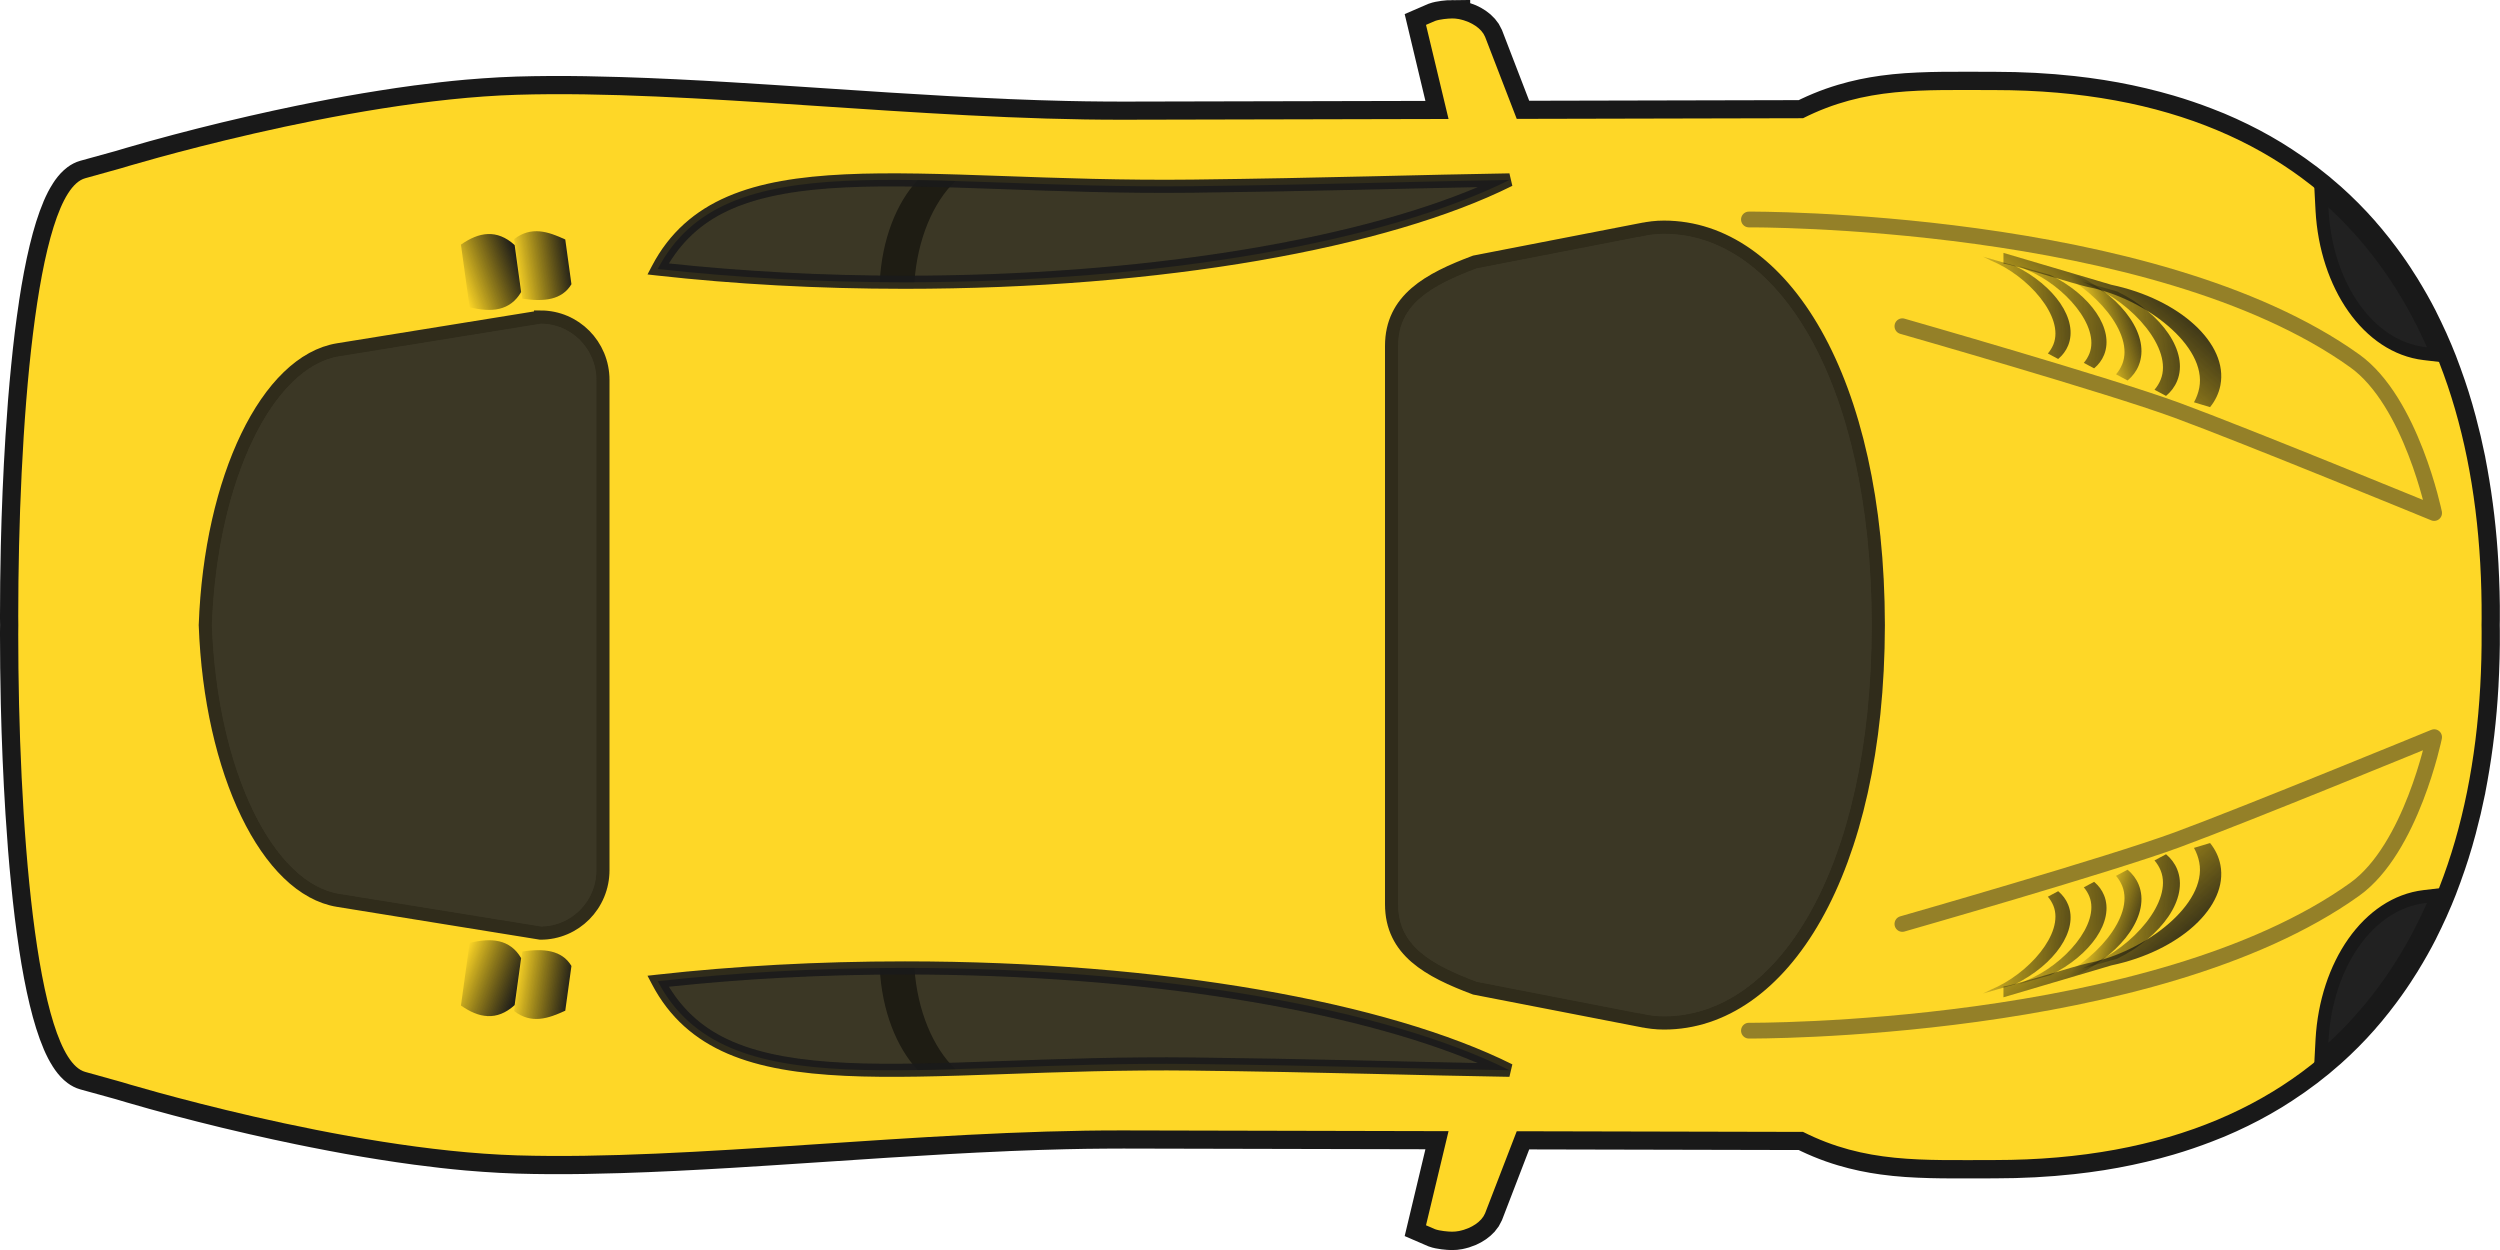
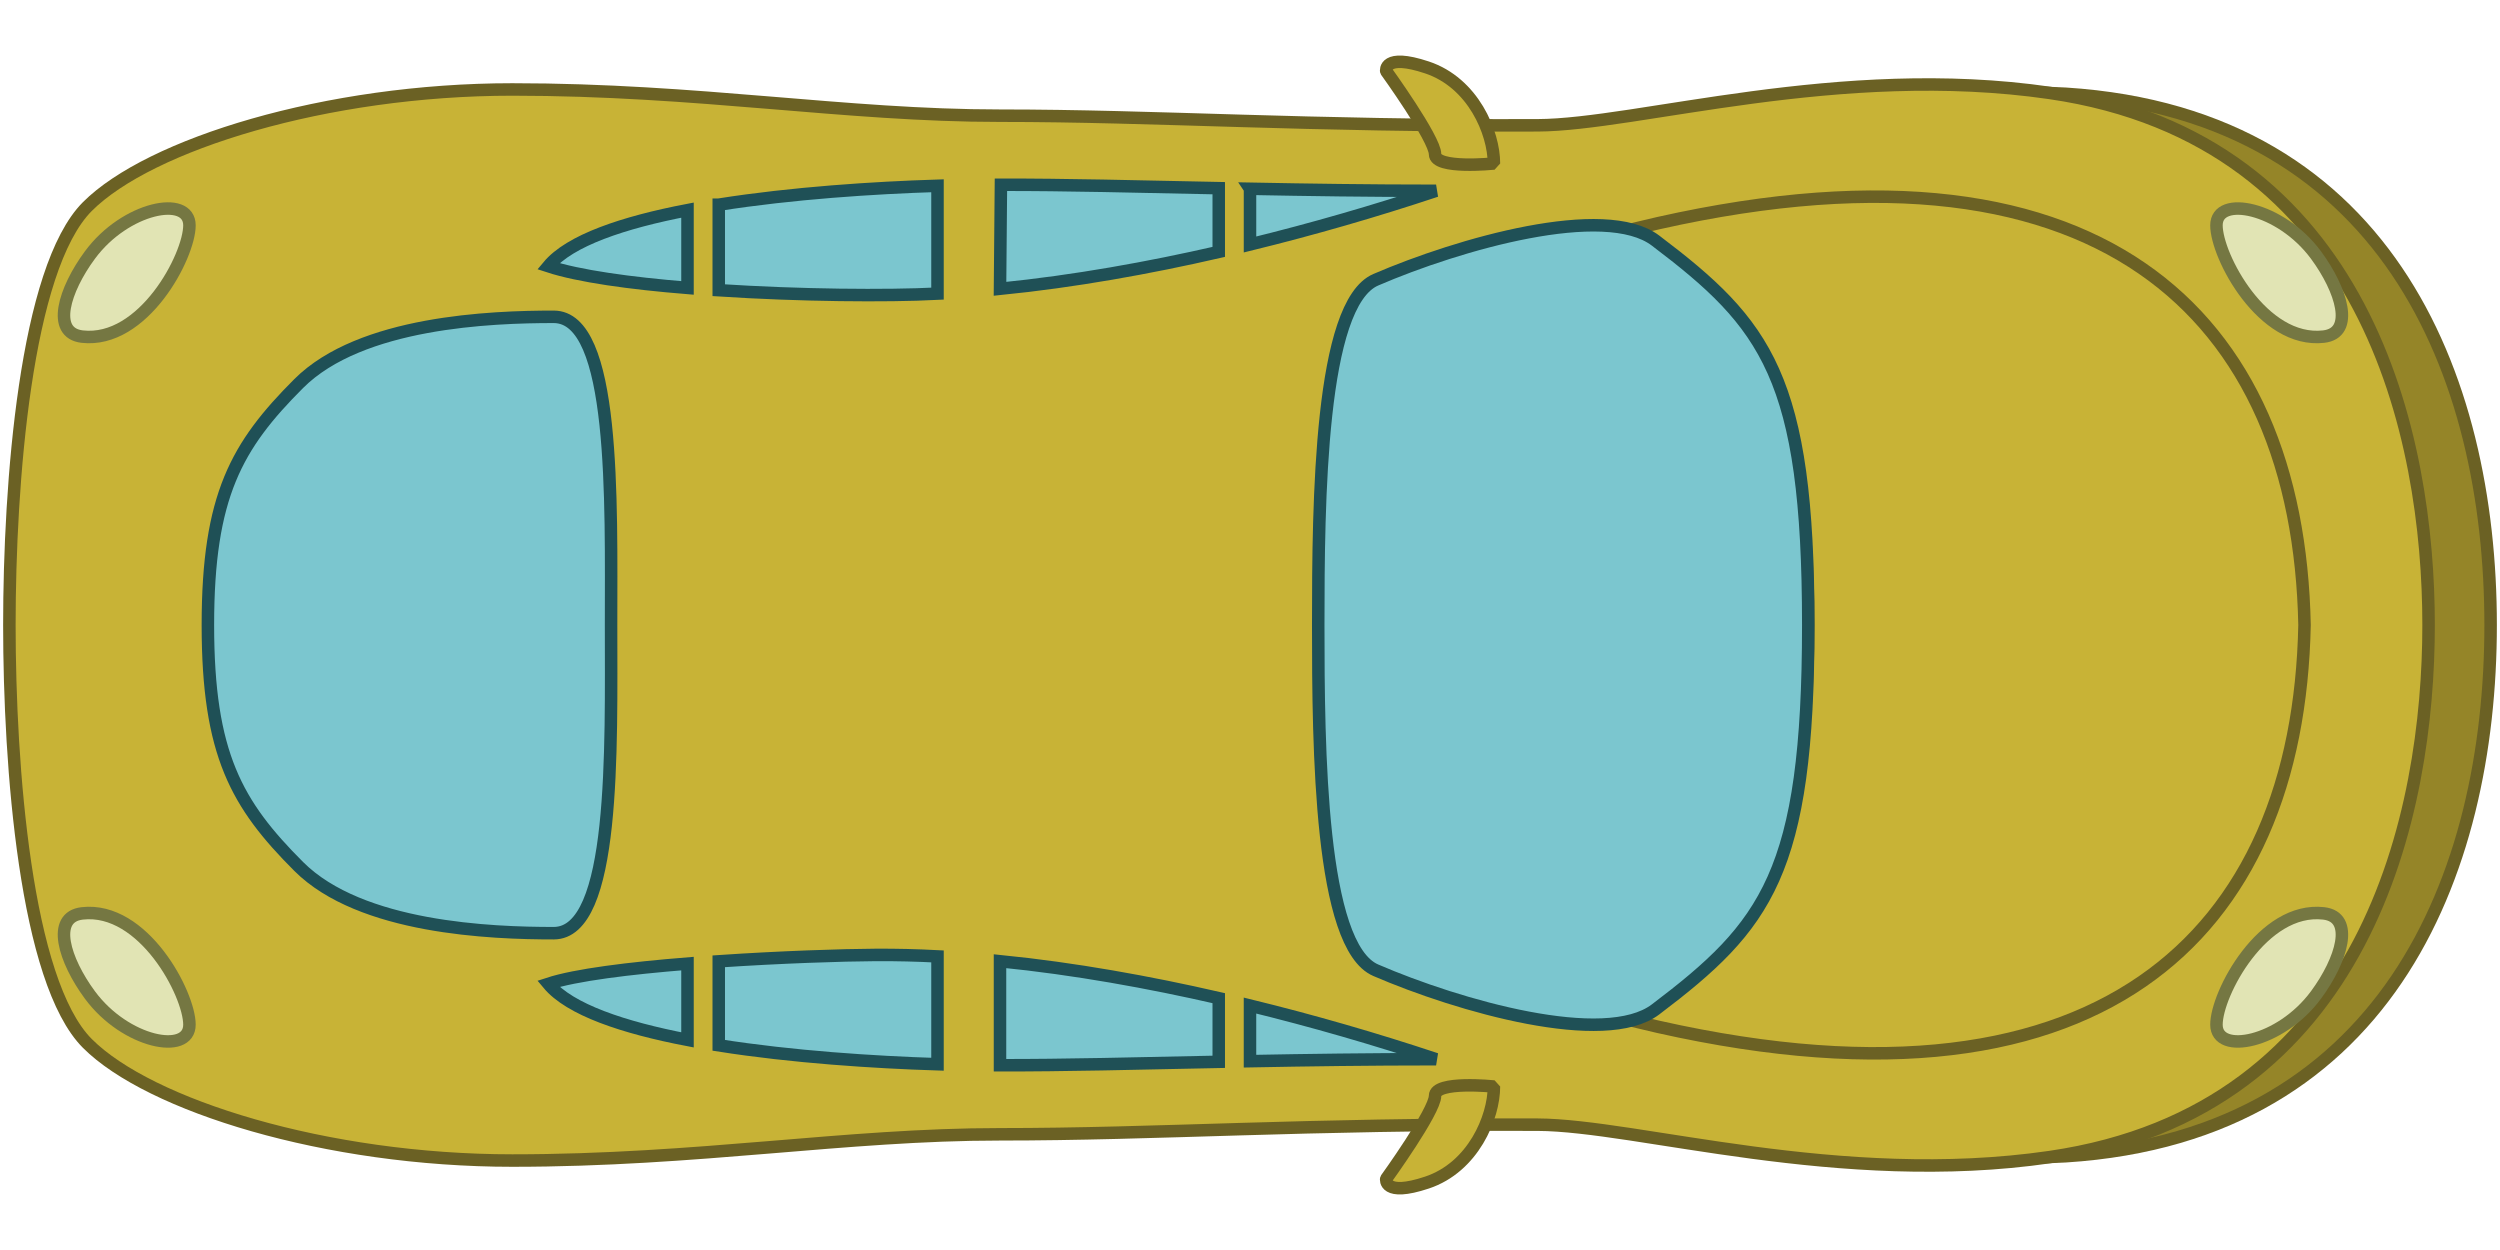
- <svg xmlns="http://www.w3.org/2000/svg" xmlns:xlink="http://www.w3.org/1999/xlink" width="800" height="400" viewBox="0 0 800 400">
-   <defs>
-     <linearGradient x1="887.9" y1="528.36" x2="805.29" y2="529.61" id="p" xlink:href="#a" gradientUnits="userSpaceOnUse" gradientTransform="matrix(.89332 0 0 -.89332 94.156 1087.8)" />
-     <linearGradient id="a">
-       <stop style="stop-color:#1a1a1a;stop-opacity:1" offset="0" />
-       <stop style="stop-color:#000;stop-opacity:0" offset="1" />
-     </linearGradient>
-     <linearGradient x1="879.9" y1="537.5" x2="812.14" y2="533.5" id="h" xlink:href="#a" gradientUnits="userSpaceOnUse" gradientTransform="translate(80.349 365.15) scale(.89332)" />
-     <linearGradient x1="879.9" y1="537.5" x2="815.82" y2="531.91" id="d" xlink:href="#a" gradientUnits="userSpaceOnUse" gradientTransform="translate(27.625 296.49)" />
-     <linearGradient x1="871.33" y1="842.3" x2="848.16" y2="834.68" id="k" xlink:href="#a" gradientUnits="userSpaceOnUse" gradientTransform="matrix(1 0 0 -1 8.309 1452)" />
-     <linearGradient x1="887.9" y1="528.36" x2="876.14" y2="528.42" id="l" xlink:href="#a" gradientUnits="userSpaceOnUse" gradientTransform="matrix(1 0 0 -1 21.438 1151.5)" />
-     <linearGradient x1="879.9" y1="537.5" x2="815.82" y2="531.91" id="m" xlink:href="#a" gradientUnits="userSpaceOnUse" gradientTransform="matrix(1 0 0 -1 27.625 1152.9)" />
-     <linearGradient x1="897.22" y1="542.4" x2="883.76" y2="535.37" id="n" xlink:href="#a" gradientUnits="userSpaceOnUse" gradientTransform="matrix(1 0 0 -1 21.438 1151.5)" />
-     <linearGradient x1="880.71" y1="552.05" x2="835.99" y2="501.08" id="o" xlink:href="#a" gradientUnits="userSpaceOnUse" gradientTransform="matrix(1 0 0 -1 21.438 1151.5)" />
-     <linearGradient x1="871.33" y1="842.3" x2="848.16" y2="834.68" id="b" xlink:href="#a" gradientUnits="userSpaceOnUse" gradientTransform="translate(8.309 -2.652)" />
-     <linearGradient x1="879.9" y1="537.5" x2="812.14" y2="533.5" id="q" xlink:href="#a" gradientUnits="userSpaceOnUse" gradientTransform="matrix(.89332 0 0 -.89332 80.349 1084.2)" />
-     <linearGradient x1="229.7" y1="873.14" x2="205.59" y2="867.68" id="r" xlink:href="#a" gradientUnits="userSpaceOnUse" gradientTransform="scale(1 -1) rotate(7.932 10770.938 311.695)" />
-     <linearGradient x1="238.83" y1="873.06" x2="216.56" y2="872.65" id="s" xlink:href="#a" gradientUnits="userSpaceOnUse" gradientTransform="scale(1 -1) rotate(7.932 10766.693 386.342)" />
-     <linearGradient x1="887.9" y1="528.36" x2="876.14" y2="528.42" id="c" xlink:href="#a" gradientUnits="userSpaceOnUse" gradientTransform="translate(21.438 297.91)" />
-     <linearGradient x1="897.22" y1="542.4" x2="883.76" y2="535.37" id="e" xlink:href="#a" gradientUnits="userSpaceOnUse" gradientTransform="translate(21.438 297.91)" />
-     <linearGradient x1="880.71" y1="552.05" x2="835.99" y2="501.08" id="f" xlink:href="#a" gradientUnits="userSpaceOnUse" gradientTransform="translate(21.438 297.91)" />
-     <linearGradient x1="887.9" y1="528.36" x2="805.29" y2="529.61" id="g" xlink:href="#a" gradientUnits="userSpaceOnUse" gradientTransform="translate(94.156 361.57) scale(.89332)" />
-     <linearGradient x1="229.7" y1="873.14" x2="205.59" y2="867.68" id="i" xlink:href="#a" gradientUnits="userSpaceOnUse" gradientTransform="rotate(7.932 317.412 1036.405)" />
-     <linearGradient x1="238.83" y1="873.06" x2="216.56" y2="872.65" id="j" xlink:href="#a" gradientUnits="userSpaceOnUse" gradientTransform="rotate(7.932 313.296 1111.043)" />
-   </defs>
-   <path d="M610.52 493.69c-1.509.009-4.721.305-6.469.938l-3.5 1.5 8.656 35.938-124.81.28c-2.436.006-4.887-.013-7.343-.03a931.076 931.076 0 0 1-14.844-.22c-7.293-.166-14.67-.412-22.062-.718-.396-.016-.792-.046-1.188-.062-14.932-.63-30.007-1.492-45.03-2.438-20.327-1.283-40.52-2.707-60.125-3.875-14.528-.865-28.732-1.58-42.375-2-9.369-.289-18.464-.457-27.25-.406-4.316.025-8.568.093-12.719.219-4.15.125-8.38.355-12.656.656-2.138.15-4.278.31-6.437.5-6.469.568-13.045 1.321-19.594 2.187h-.031a551.944 551.944 0 0 0-13.062 1.907c-4.344.68-8.674 1.397-12.937 2.156-4.254.756-8.47 1.565-12.594 2.375-.01.002-.022-.002-.032 0-2.066.406-4.07.804-6.093 1.219a836.448 836.448 0 0 0-17.5 3.78c-.01.003-.021-.001-.031 0a895.26 895.26 0 0 0-10.72 2.5 913.018 913.018 0 0 0-18.53 4.657 739.573 739.573 0 0 0-18.094 5c-2.474.716-3.813 1.125-3.813 1.125l-13.687 3.75c-.902.249-1.778.693-2.625 1.312-.288.21-.562.436-.844.688-1.1.98-2.15 2.27-3.156 3.844-.004.007.005.024 0 .03-.5.786-1.022 1.641-1.5 2.563-.004.008.004.024 0 .032a47.081 47.081 0 0 0-1.406 2.968c-.004.01.004.023 0 .032-3.667 8.51-6.62 21.13-8.937 36.219-.002.01.001.02 0 .03-.036.235-.059.484-.094.72a412.608 412.608 0 0 0-1.438 10.344c-.03.242-.063.475-.093.718a538.908 538.908 0 0 0-1.375 12.47v.03c-.214 2.129-.43 4.295-.625 6.47v.03c-.196 2.175-.384 4.35-.563 6.563v.031a810.337 810.337 0 0 0-.969 13.5v.031c-.872 13.684-1.46 27.79-1.78 41.562v.032c-.215 9.189-.313 18.213-.313 26.907 0 .967.027 1.963.03 2.937-.003.975-.03 1.97-.03 2.938 0 8.693.098 17.717.312 26.906v.03c.322 13.775.909 27.879 1.781 41.563v.031c.29 4.554.611 9.062.969 13.5v.031c.178 2.214.367 4.388.562 6.563v.03c.196 2.175.412 4.341.625 6.47v.03c.429 4.267.874 8.427 1.375 12.47.03.243.064.476.094.719.446 3.545.933 7.012 1.438 10.344.035.235.058.484.093.718.002.01-.001.022 0 .032 2.318 15.087 5.27 27.709 8.938 36.219.004.009-.004.022 0 .03a47.141 47.141 0 0 0 1.406 2.97c.004.008-.004.023 0 .03.478.923 1 1.779 1.5 2.563.005.007-.005.025 0 .032 1.005 1.573 2.057 2.864 3.156 3.843.282.252.556.477.844.688.847.62 1.723 1.064 2.625 1.312l13.687 3.75s1.339.41 3.812 1.125a737.896 737.896 0 0 0 18.094 5 911.514 911.514 0 0 0 18.531 4.657c3.432.824 7.003 1.655 10.72 2.5.01.002.02-.002.03 0a835.757 835.757 0 0 0 17.5 3.78c2.025.415 4.028.814 6.094 1.22.01.002.022-.002.032 0 4.123.81 8.34 1.618 12.594 2.375a638.93 638.93 0 0 0 12.937 2.156c4.343.68 8.69 1.327 13.062 1.906h.03c6.55.866 13.126 1.619 19.595 2.187 2.16.19 4.3.35 6.437.5 4.276.301 8.505.531 12.656.657 4.151.125 8.403.194 12.72.218 8.785.05 17.88-.117 27.25-.406 13.641-.42 27.846-1.135 42.374-2 19.604-1.167 39.798-2.592 60.124-3.875 15.024-.946 30.098-1.807 45.031-2.437.396-.017.792-.046 1.188-.063 7.393-.306 14.77-.551 22.062-.719 4.978-.114 9.931-.184 14.844-.218 2.456-.018 4.907-.037 7.343-.032l124.81.282-8.656 35.938 3.5 1.5c1.748.632 4.96.928 6.469.937a14.11 14.11 0 0 0 2.687-.25c.311-.058.624-.14.938-.219.304-.075.632-.156.937-.25a17.917 17.917 0 0 0 1.875-.687c1.822-.794 3.535-1.931 4.782-3.313l.03-.03a8.311 8.311 0 0 0 1.47-2.282l12.155-31.312 109.94.25c.747.374 1.477.745 2.22 1.094a93.427 93.427 0 0 0 8.843 3.625 92.16 92.16 0 0 0 4.375 1.406c5.1 1.508 10.188 2.552 15.344 3.25 2.946.4 5.926.694 8.937.906 1.506.106 3.034.18 4.563.25 3.057.14 6.138.213 9.312.25 6.347.074 12.979 0 20 0 10.41 0 20.322-.53 29.781-1.562 3.783-.413 7.491-.898 11.125-1.469a210.889 210.889 0 0 0 20.906-4.375c1.67-.439 3.336-.899 4.969-1.375a180.69 180.69 0 0 0 14.187-4.781c1.524-.585 3.042-1.16 4.53-1.781a164.843 164.843 0 0 0 8.72-3.938c1.418-.69 2.835-1.4 4.218-2.125a155.594 155.594 0 0 0 8.094-4.562 151.395 151.395 0 0 0 3.875-2.438c6.394-4.12 12.363-8.625 17.906-13.53 4.428-3.92 8.601-8.08 12.5-12.47.005-.006-.005-.025 0-.031.97-1.093 1.937-2.192 2.875-3.313.005-.006-.005-.025 0-.03.938-1.122 1.876-2.259 2.781-3.407.005-.006-.005-.025 0-.031a155.237 155.237 0 0 0 7.75-10.72c.005-.006-.005-.023 0-.03.809-1.229 1.629-2.465 2.406-3.72.005-.007-.005-.023 0-.03 2.34-3.778 4.567-7.653 6.625-11.656.004-.008-.004-.023 0-.032a177.11 177.11 0 0 0 2-4.03c.004-.009-.004-.024 0-.032.652-1.353 1.316-2.717 1.938-4.094.004-.009-.004-.022 0-.031a187.592 187.592 0 0 0 3.562-8.406c.004-.01-.004-.023 0-.031.56-1.423 1.095-2.868 1.625-4.313.003-.009-.003-.022 0-.031a203.141 203.141 0 0 0 3.031-8.813c.003-.009-.003-.022 0-.03.47-1.49.935-2.991 1.375-4.5.003-.01-.003-.022 0-.032.44-1.51.87-3.032 1.281-4.562.003-.01-.003-.022 0-.032a235.737 235.737 0 0 0 3.344-14.094v-.03c.324-1.59.611-3.205.907-4.813v-.032c2.074-11.318 3.462-23.062 4.156-35.219v-.03c.098-1.729.178-3.476.25-5.22v-.03c.142-3.498.246-7.008.28-10.563v-.031c.018-1.783.01-3.578 0-5.375 0-.636-.021-1.271-.03-1.906.01-.635.03-1.27.03-1.906.01-1.797.018-3.592 0-5.375v-.032a337.906 337.906 0 0 0-.28-10.562v-.03c-.071-1.744-.152-3.492-.25-5.22v-.03c-.694-12.158-2.082-23.9-4.156-35.22v-.031c-.296-1.608-.583-3.223-.907-4.813v-.03a235.883 235.883 0 0 0-3.344-14.095c-.003-.01.003-.021 0-.03-.41-1.531-.84-3.054-1.28-4.563-.004-.01.002-.022 0-.032-.441-1.51-.906-3.011-1.376-4.5-.003-.009.003-.022 0-.03-.47-1.49-.968-2.971-1.468-4.438-.5-1.467-1.033-2.93-1.563-4.375-.003-.01.003-.023 0-.032a197.25 197.25 0 0 0-1.625-4.312c-.004-.009.004-.022 0-.031a187.377 187.377 0 0 0-3.562-8.406c-.004-.008.004-.023 0-.032-.622-1.376-1.286-2.74-1.938-4.093-.004-.008.004-.024 0-.032a176.408 176.408 0 0 0-2-4.03c-.004-.009.004-.024 0-.032-2.058-4.004-4.284-7.878-6.625-11.656-.005-.007.005-.023 0-.031-.777-1.255-1.597-2.49-2.406-3.719-.005-.007.005-.024 0-.031-2.437-3.7-5.024-7.26-7.75-10.72-.005-.005.005-.025 0-.03a152.01 152.01 0 0 0-2.781-3.407c-.005-.006.005-.025 0-.03-.938-1.122-1.905-2.22-2.875-3.313-.005-.006.005-.026 0-.032a147.136 147.136 0 0 0-12.5-12.469c-5.543-4.905-11.512-9.41-17.906-13.53a151.479 151.479 0 0 0-3.875-2.438 155.594 155.594 0 0 0-8.094-4.563c-1.383-.724-2.8-1.434-4.219-2.125a164.798 164.798 0 0 0-8.718-3.937c-1.49-.62-3.007-1.196-4.531-1.781a180.747 180.747 0 0 0-14.187-4.781c-1.633-.477-3.3-.936-4.969-1.375a210.847 210.847 0 0 0-20.906-4.375 237.29 237.29 0 0 0-11.125-1.47c-9.459-1.032-19.371-1.563-29.781-1.563-7.02 0-13.652-.074-20 0-3.174.037-6.255.11-9.312.25-1.529.07-3.057.144-4.563.25a139.71 139.71 0 0 0-8.937.906c-5.156.699-10.244 1.743-15.344 3.25-1.457.431-2.913.894-4.375 1.406a93.405 93.405 0 0 0-8.844 3.625c-.742.35-1.472.72-2.219 1.094l-109.94.25-12.156-31.312a8.311 8.311 0 0 0-1.468-2.281c-.01-.01-.022-.02-.031-.031-1.247-1.381-2.96-2.52-4.782-3.313a17.908 17.908 0 0 0-1.875-.687c-.305-.093-.633-.175-.937-.25-.314-.078-.627-.16-.938-.219a14.11 14.11 0 0 0-2.687-.25z" style="fill-opacity:.996;stroke:#191919;stroke-width:14" transform="matrix(.83329 0 0 .84033 -44.112 -408.954)" />
-   <path d="M610.52 493.69c-1.509.009-4.721.306-6.469.938l-3.5 1.5 8.656 35.844-124.81.28c-77.963.166-166.52-11.503-232.93-9.5-66.412 2.004-152.12 28-152.12 28l-13.687 3.782c-19.25 5.296-25.718 97.367-25.718 166.78 0 1.113.027 2.253.032 3.375-.005 1.122-.032 2.262-.032 3.375 0 69.414 6.468 161.48 25.718 166.78l13.687 3.781s85.711 25.996 152.12 28c66.412 2.004 154.97-9.665 232.93-9.5l124.81.281-8.656 35.844 3.5 1.5c1.748.632 4.96.929 6.469.938.849.005 1.755-.074 2.688-.25.31-.058.623-.141.937-.219.305-.075.633-.157.937-.25a17.946 17.946 0 0 0 1.875-.687c1.822-.792 3.535-1.903 4.782-3.282l.03-.03a8.316 8.316 0 0 0 1.47-2.282l12.156-31.25 109.94.25c23.9 11.942 45.51 10.719 73.593 10.719 133.25 0 187.63-86.586 187-201.38 0-.78-.02-1.566-.031-2.344.012-.778.03-1.563.03-2.344.629-114.79-53.748-201.38-187-201.38-28.081 0-49.692-1.223-73.592 10.72l-109.94.25-12.156-31.25a8.316 8.316 0 0 0-1.47-2.282l-.03-.03c-1.247-1.38-2.96-2.49-4.782-3.282a17.94 17.94 0 0 0-1.875-.688 18.437 18.437 0 0 0-.937-.25c-.314-.077-.627-.16-.937-.218a14.135 14.135 0 0 0-2.688-.25z" style="fill:#ffd828;fill-opacity:.996" transform="matrix(.83329 0 0 .84033 -44.112 -408.954)" />
-   <path d="M400.34 855.24c-33.364 0-65.307 1.8-94.811 5.063 25.66 48.714 97.985 30.265 205.56 31.53 49.686.585 89.543 1.88 121.53 2.375-47.16-23.334-133.53-38.969-232.28-38.969z" style="opacity:.9;fill:#262626;fill-opacity:.996" transform="matrix(.83329 0 0 .84033 -44.112 -408.954)" />
-   <path d="M400.34 855.24c-3.206 0-6.383.03-9.562.063.818 16.17 6.428 30.257 14.594 38.844 4.671-.076 9.495-.197 14.437-.344-8.566-8.193-14.593-22.228-15.72-38.562-1.25-.005-2.494 0-3.75 0z" style="opacity:.5;fill-opacity:.996" transform="matrix(.83329 0 0 .84033 -44.112 -408.954)" />
-   <path d="m989.02 827.5-5.094.594c-21.545 2.512-37.688 25.979-39.28 54.53l-.376 7.126 5.25-4.844c15.89-14.68 28.303-32.507 37.406-52.75l2.09-4.65z" style="color:#000;text-indent:0;text-transform:none;fill:#212121;stroke:#191919;stroke-width:5" transform="matrix(.83329 0 0 .84033 -44.112 -408.954)" />
-   <path d="M783.47 838.5s79.677-22.596 105.38-31.982c26.839-9.802 98.859-39.146 98.859-39.146s-8.74 42.47-30.483 57.918c-77.23 54.87-232.69 53.85-232.69 53.85" style="opacity:.5;fill:none;stroke:#292929;stroke-width:6;stroke-linecap:round;stroke-linejoin:round" transform="matrix(.83329 0 0 .84033 -44.112 -408.954)" />
-   <path d="m869.97 817.84-4.437 2.344c.989 1.157 1.795 2.428 2.375 3.844 4.797 11.717-10.736 29.236-26.875 35.78-.517.21-1.813.841-3.407 1.657l13.625-3.875c17.306-8.458 27.47-23.082 23-34-.916-2.238-2.375-4.166-4.28-5.75z" style="fill:url(#b)" transform="matrix(.83329 0 0 .84033 -44.112 -408.954)" />
-   <path d="m878.55 813.38-4.438 2.344c.99 1.157 1.796 2.428 2.375 3.844 4.798 11.717-10.736 29.236-26.875 35.78-.516.21-1.812.841-3.406 1.657l13.625-3.875c17.306-8.458 27.47-23.082 23-34-.916-2.238-2.375-4.166-4.28-5.75z" style="fill:url(#c)" transform="matrix(.83329 0 0 .84033 -44.112 -408.954)" />
-   <path d="m884.74 811.96-4.437 2.344c.989 1.157 1.795 2.428 2.375 3.844 4.797 11.717-10.736 29.236-26.875 35.78-.517.21-1.813.841-3.407 1.657l13.625-3.875c17.306-8.458 27.47-23.082 23-34-.916-2.238-2.375-4.166-4.28-5.75z" style="fill:url(#d)" transform="matrix(.83329 0 0 .84033 -44.112 -408.954)" />
-   <path d="m901.65 807.69-6.187 1.844c.96 1.713 1.654 3.532 2.03 5.469 3.12 16.034-20.961 34.284-43.03 38.5-3.395.648-28.884 8.576-32.158 8.804v4.125l41.439-12.148c26.285-5.496 44.949-22.448 41.875-38.25-.596-3.062-1.956-5.86-3.969-8.344z" style="fill:url(#e)" transform="matrix(.83329 0 0 .84033 -44.112 -408.954)" />
-   <path d="m901.65 807.69-6.187 1.844c.96 1.713 1.654 3.532 2.03 5.469 3.12 16.034-20.961 34.284-43.03 38.5-3.395.648-28.884 8.576-32.158 8.804v4.125l41.439-12.148c26.285-5.496 44.949-22.448 41.875-38.25-.596-3.062-1.956-5.86-3.969-8.344z" style="fill:url(#f)" transform="matrix(.83329 0 0 .84033 -44.112 -408.954)" />
-   <path d="m857.12 822.46-3.964 2.094a12.633 12.633 0 0 1 2.122 3.433c4.286 10.467-9.591 26.117-24.009 31.964-.461.188-1.619.751-3.042 1.48l12.17-3.462c15.46-7.555 24.54-20.62 20.547-30.373-.819-1.998-2.122-3.721-3.825-5.136z" style="fill:url(#g)" transform="matrix(.83329 0 0 .84033 -44.112 -408.954)" />
-   <path d="m843.32 826.03-3.964 2.094a12.633 12.633 0 0 1 2.122 3.433c4.286 10.467-9.591 26.117-24.008 31.964-.462.188-1.62.751-3.043 1.48l12.17-3.462c15.46-7.555 24.54-20.62 20.547-30.373-.819-1.998-2.122-3.721-3.825-5.136z" style="fill:url(#h)" transform="matrix(.83329 0 0 .84033 -44.112 -408.954)" />
-   <path d="M233.27 845.72c8.293-2.023 15.486-1.479 19.797 5.787l-2.493 17.897c-6.876 6.173-13.75 4.951-20.625.156l3.32-23.84z" style="fill:url(#i)" transform="matrix(.83329 0 0 .84033 -44.112 -408.954)" />
-   <path d="M253.54 848.99c8.15-1.21 15.167-.573 18.843 5.508l-2.373 17.034c-6.484 2.975-12.983 5.21-19.631.148l3.161-22.69z" style="fill:url(#j)" transform="matrix(.83329 0 0 .84033 -44.112 -408.954)" />
-   <path d="M400.34 852.75c-33.454 0-65.492 1.79-95.093 5.063l-3.656.406 1.718 3.25c6.672 12.664 16.562 21.113 29.062 26.438 12.501 5.324 27.572 7.612 45.093 8.437 35.042 1.65 79.954-2.631 133.59-2 49.66.585 89.508 1.879 121.53 2.375l1.125-4.75c-47.84-23.68-134.34-39.22-233.36-39.22zm0 5c91.169 0 171.75 13.479 220.09 33.719-29.952-.582-65.212-1.606-109.31-2.125-53.937-.635-98.976 3.652-133.4 2.031-17.214-.81-31.767-3.105-43.406-8.062-10.453-4.452-18.485-11.154-24.5-20.906 28.307-2.983 58.735-4.656 90.53-4.656z" style="color:#000;text-indent:0;text-transform:none;opacity:.9;fill:#191919" transform="matrix(.83329 0 0 .84033 -44.112 -408.954)" />
-   <path d="m260.5 607.38-77.749 12.469c-27.15 4.354-48.947 48.773-50.999 104.84 2.052 56.071 23.849 100.49 50.999 104.84l77.749 12.469c13.296 0 24-10.704 24-24v-186.62c0-13.296-10.704-24-24-24z" style="opacity:.9;fill:#262626;fill-opacity:.996;stroke:#191919;stroke-width:5" transform="matrix(.83329 0 0 .84033 -44.112 -408.954)" />
-   <path d="M691.96 573.16c-2.97 0-5.893.332-8.781.969l-.031-.031-63.843 12.312c-17.728 6.604-32 14.272-32 32v212.56c0 17.728 14.272 25.395 32 32l63.843 12.312.03-.032c2.889.637 5.813.97 8.782.97 45.395 0 82.198-57.364 82.312-151.53-.114-94.17-36.916-151.53-82.312-151.53z" style="opacity:.9;fill:#262626;fill-opacity:.996;stroke:#191919;stroke-width:5" transform="matrix(.83329 0 0 .84033 -44.112 -408.954)" />
-   <path d="M400.34 594.15c-33.364 0-65.307-1.8-94.811-5.063 25.66-48.714 97.985-30.265 205.56-31.53 49.686-.585 89.543-1.88 121.53-2.375-47.16 23.334-133.53 38.969-232.28 38.969z" style="opacity:.9;fill:#262626;fill-opacity:.996" transform="matrix(.83329 0 0 .84033 -44.112 -408.954)" />
-   <path d="M400.34 594.15c-3.206 0-6.383-.03-9.562-.063.818-16.17 6.428-30.257 14.594-38.844 4.671.076 9.495.197 14.437.344-8.566 8.193-14.593 22.228-15.72 38.562-1.25.005-2.494 0-3.75 0z" style="opacity:.5;fill-opacity:.996" transform="matrix(.83329 0 0 .84033 -44.112 -408.954)" />
-   <path d="m989.02 621.89-5.094-.594c-21.545-2.512-37.688-25.979-39.28-54.53l-.376-7.126 5.25 4.844c15.89 14.68 28.303 32.507 37.406 52.75l2.094 4.656z" style="color:#000;text-indent:0;text-transform:none;fill:#212121;stroke:#191919;stroke-width:5" transform="matrix(.83329 0 0 .84033 -44.112 -408.954)" />
-   <path d="M783.47 610.89s79.677 22.596 105.38 31.982c26.839 9.802 98.859 39.146 98.859 39.146s-8.74-42.47-30.483-57.918c-77.23-54.87-232.69-53.86-232.69-53.86" style="opacity:.5;fill:none;stroke:#292929;stroke-width:6;stroke-linecap:round;stroke-linejoin:round" transform="matrix(.83329 0 0 .84033 -44.112 -408.954)" />
-   <path d="m869.97 631.55-4.437-2.344c.989-1.157 1.795-2.428 2.375-3.844 4.797-11.717-10.736-29.236-26.875-35.78-.517-.21-1.813-.841-3.407-1.657l13.625 3.875c17.306 8.458 27.47 23.082 23 34-.916 2.238-2.375 4.166-4.28 5.75z" style="fill:url(#k)" transform="matrix(.83329 0 0 .84033 -44.112 -408.954)" />
-   <path d="m878.55 636.01-4.438-2.344c.99-1.157 1.796-2.428 2.375-3.844 4.798-11.717-10.736-29.236-26.875-35.78-.516-.21-1.812-.841-3.406-1.657l13.625 3.875c17.306 8.458 27.47 23.082 23 34-.916 2.238-2.375 4.166-4.28 5.75z" style="fill:url(#l)" transform="matrix(.83329 0 0 .84033 -44.112 -408.954)" />
-   <path d="m884.74 637.42-4.437-2.344c.989-1.157 1.795-2.428 2.375-3.844 4.797-11.717-10.736-29.236-26.875-35.78-.517-.21-1.813-.841-3.407-1.657l13.625 3.875c17.306 8.458 27.47 23.082 23 34-.916 2.238-2.375 4.166-4.28 5.75z" style="fill:url(#m)" transform="matrix(.83329 0 0 .84033 -44.112 -408.954)" />
-   <path d="m901.65 641.7-6.187-1.844c.96-1.713 1.654-3.532 2.03-5.469 3.12-16.034-20.961-34.284-43.03-38.5-3.395-.648-28.884-8.576-32.158-8.804v-4.125l41.439 12.148c26.285 5.496 44.949 22.448 41.875 38.25-.596 3.062-1.956 5.86-3.969 8.344z" style="fill:url(#n)" transform="matrix(.83329 0 0 .84033 -44.112 -408.954)" />
-   <path d="m901.65 641.7-6.187-1.844c.96-1.713 1.654-3.532 2.03-5.469 3.12-16.034-20.961-34.284-43.03-38.5-3.395-.648-28.884-8.576-32.158-8.804v-4.125l41.439 12.148c26.285 5.496 44.949 22.448 41.875 38.25-.596 3.062-1.956 5.86-3.969 8.344z" style="fill:url(#o)" transform="matrix(.83329 0 0 .84033 -44.112 -408.954)" />
-   <path d="m857.12 626.93-3.964-2.094a12.633 12.633 0 0 0 2.122-3.433c4.286-10.467-9.591-26.117-24.009-31.964-.461-.188-1.619-.751-3.042-1.48l12.17 3.462c15.46 7.555 24.54 20.62 20.547 30.373-.819 1.998-2.122 3.721-3.825 5.136z" style="fill:url(#p)" transform="matrix(.83329 0 0 .84033 -44.112 -408.954)" />
-   <path d="m843.32 623.36-3.964-2.094a12.633 12.633 0 0 0 2.122-3.433c4.286-10.467-9.591-26.117-24.008-31.964-.462-.188-1.62-.751-3.043-1.48l12.17 3.462c15.46 7.555 24.54 20.62 20.547 30.373-.819 1.998-2.122 3.721-3.825 5.136z" style="fill:url(#q)" transform="matrix(.83329 0 0 .84033 -44.112 -408.954)" />
-   <path d="M233.27 603.66c8.293 2.023 15.486 1.479 19.797-5.787l-2.493-17.897c-6.876-6.173-13.75-4.951-20.625-.156l3.32 23.84z" style="fill:url(#r)" transform="matrix(.83329 0 0 .84033 -44.112 -408.954)" />
-   <path d="M253.54 600.4c8.15 1.21 15.167.573 18.843-5.508l-2.373-17.034c-6.484-2.975-12.983-5.21-19.631-.148l3.161 22.69z" style="fill:url(#s)" transform="matrix(.83329 0 0 .84033 -44.112 -408.954)" />
-   <path d="M400.34 596.64c-33.454 0-65.492-1.79-95.093-5.063l-3.656-.406 1.718-3.25c6.672-12.664 16.562-21.113 29.062-26.438 12.501-5.324 27.572-7.612 45.093-8.437 35.042-1.65 79.954 2.63 133.59 2 49.66-.585 89.508-1.879 121.53-2.375l1.125 4.75c-47.849 23.675-134.36 39.219-233.37 39.219zm0-5c91.169 0 171.75-13.479 220.09-33.719-29.952.582-65.212 1.606-109.31 2.125-53.937.635-98.976-3.652-133.4-2.031-17.214.81-31.767 3.105-43.406 8.062-10.453 4.452-18.485 11.154-24.5 20.906 28.307 2.983 58.735 4.656 90.53 4.656z" style="color:#000;text-indent:0;text-transform:none;opacity:.9;fill:#191919" transform="matrix(.83329 0 0 .84033 -44.112 -408.954)" />
+ <svg xmlns="http://www.w3.org/2000/svg" width="800" height="400" viewBox="0 0 211.667 105.833" version="1.1" id="svg8">
+   <g id="layer1">
+     <path style="display:inline;fill:#958528;fill-opacity:1;stroke:#6b6124;stroke-width:1.058;stroke-linecap:butt;stroke-linejoin:miter;stroke-miterlimit:4;stroke-dasharray:none;stroke-opacity:1" d="M173.565 97.964c28.53-1.106 37.308-24.04 37.308-45.047 0-21.007-8.779-43.942-37.308-45.047 0 0 26.804 24.04 26.804 45.047 0 21.007-26.804 45.047-26.804 45.047z" id="path1457-6" />
+     <path style="display:inline;fill:#c8b336;fill-opacity:1;stroke:#6b6124;stroke-width:1.058;stroke-linecap:butt;stroke-linejoin:miter;stroke-miterlimit:4;stroke-dasharray:none;stroke-opacity:1" d="M173.565 7.87c-17.848-2.599-34.955 2.707-43.377 2.74-19.499.08-32.37-.815-45.516-.815-13.145 0-25.541-2.221-41.297-2.221-15.756 0-30.72 4.657-35.973 9.909C2.151 22.735.794 40.987.794 52.917c0 11.93 1.357 30.182 6.609 35.433 5.251 5.252 20.216 9.91 35.972 9.91s28.152-2.222 41.297-2.222c13.146 0 26.017-.895 45.516-.816 8.422.035 25.53 5.34 43.377 2.742 26.974-3.927 32.056-29.292 32.056-45.047 0-15.755-5.082-41.12-32.056-45.047z" id="path1269" />
+     <path style="display:inline;fill:#c8b336;fill-opacity:1;stroke:#6b6124;stroke-width:1.058;stroke-linecap:butt;stroke-linejoin:miter;stroke-miterlimit:4;stroke-dasharray:none;stroke-opacity:1" d="M138.59 19.316c39.195-9.464 56.002 7.342 56.527 33.6-.525 26.26-17.332 43.065-56.526 33.601 9.363-7.088 14.51-12.593 14.51-33.6s-5.147-26.513-14.51-33.6z" id="path1271-3" />
+     <path style="display:inline;fill:#7bc6cf;fill-opacity:1;stroke:#1f5056;stroke-width:1.058;stroke-linecap:butt;stroke-linejoin:miter;stroke-miterlimit:4;stroke-dasharray:none;stroke-opacity:1" d="M140.166 20.367c-4.291-3.249-16.637.279-23.685 3.319-4.728 2.04-4.87 18.727-4.87 29.23 0 10.504.142 27.192 4.87 29.231 7.048 3.04 19.394 6.568 23.685 3.32 9.364-7.088 12.935-11.543 12.935-32.55 0-21.007-3.571-25.463-12.935-32.55z" id="path1271" />
+     <path style="display:inline;fill:#7bc6cf;fill-opacity:1;stroke:#1f5056;stroke-width:1.058;stroke-linecap:butt;stroke-linejoin:miter;stroke-miterlimit:4;stroke-dasharray:none;stroke-opacity:1" d="M25.291 32.474c5.252-5.252 16.34-5.65 21.591-5.65 5.252 0 4.856 15.589 4.856 26.093 0 10.503.396 26.093-4.856 26.093s-16.339-.4-21.591-5.65c-5.252-5.253-7.69-9.484-7.69-20.443 0-10.96 2.438-15.19 7.69-20.443z" id="path1273" />
+     <path id="path1275" style="display:inline;fill:#7bc6cf;fill-opacity:1;stroke:#1f5056;stroke-width:1.058;stroke-linecap:butt;stroke-linejoin:miter;stroke-miterlimit:4;stroke-dasharray:none;stroke-opacity:1" d="M84.667 24.454c6.312-.633 12.635-1.776 18.52-3.126v-5.396c-6.902-.142-13.014-.298-18.442-.289zM60.854 17.33v7.242c6.877.446 14.207.511 18.521.29v-9.134c-5.358.167-12.312.62-18.52 1.602zm44.98-1.346V20.7a203.307 203.307 0 0 0 15.755-4.546c-5.663 0-10.877-.079-15.756-.172zm-47.626 1.806c-5.437 1.045-9.967 2.563-11.788 4.748 2.58.846 6.95 1.446 11.788 1.84z" />
+     <path style="display:inline;fill:#e1e4b4;fill-opacity:1;stroke:#757742;stroke-width:1.058;stroke-linecap:butt;stroke-linejoin:bevel;stroke-miterlimit:4;stroke-dasharray:none;stroke-opacity:1" d="M196.08 21.584c-2.993-4.052-8.42-5.113-8.42-2.506 0 2.606 3.898 10.011 9.077 9.422 2.65-.302 1.534-3.952-.656-6.916z" id="path1228" />
+     <path style="display:inline;fill:#e1e4b4;fill-opacity:1;stroke:#757742;stroke-width:1.058;stroke-linecap:butt;stroke-linejoin:bevel;stroke-miterlimit:4;stroke-dasharray:none;stroke-opacity:1" d="M196.08 84.25c-2.993 4.052-8.42 5.112-8.42 2.506 0-2.606 3.898-10.012 9.077-9.423 2.65.302 1.534 3.952-.656 6.917z" id="path1228-3" />
+     <path style="display:inline;fill:#c8b336;fill-opacity:1;stroke:#6b6124;stroke-width:1.058;stroke-linecap:butt;stroke-linejoin:bevel;stroke-miterlimit:4;stroke-dasharray:none;stroke-opacity:1" d="M126.487 13.842c0-2.606-1.76-6.83-5.67-8.133-3.709-1.236-3.452.315-3.452.315s4.136 5.727 4.136 7.03 4.986.788 4.986.788z" id="path1498" />
+     <path style="display:inline;fill:#c8b336;fill-opacity:1;stroke:#6b6124;stroke-width:1.058;stroke-linecap:butt;stroke-linejoin:bevel;stroke-miterlimit:4;stroke-dasharray:none;stroke-opacity:1" d="M126.487 91.992c0 2.606-1.76 6.83-5.67 8.132-3.709 1.237-3.452-.314-3.452-.314s4.136-5.728 4.136-7.03c0-1.304 4.986-.788 4.986-.788z" id="path1498-5" />
+     <path id="path1275-7" style="display:inline;fill:#7bc6cf;fill-opacity:1;stroke:#1f5056;stroke-width:1.058;stroke-linecap:butt;stroke-linejoin:miter;stroke-miterlimit:4;stroke-dasharray:none;stroke-opacity:1" d="M74.162 80.85c-2.893.017-8.087.188-13.308.54v7.114c6.21.982 13.163 1.434 18.521 1.602v-9.132a91.105 91.105 0 0 0-5.213-.124zm10.505.53v8.81c5.383.011 11.557-.146 18.52-.29v-5.39c-5.886-1.35-12.207-2.498-18.52-3.13zm-26.459.204c-4.897.393-9.475.954-11.788 1.713 1.821 2.184 6.35 3.702 11.788 4.746zm47.625 3.552v4.71c4.866-.092 10.11-.167 15.756-.167a203.123 203.123 0 0 0-15.756-4.543z" />
+     <path style="display:inline;fill:#e1e4b4;fill-opacity:1;stroke:#757742;stroke-width:1.058;stroke-linecap:butt;stroke-linejoin:bevel;stroke-miterlimit:4;stroke-dasharray:none;stroke-opacity:1" d="M7.62 21.584c2.992-4.053 8.42-5.113 8.42-2.506 0 2.606-3.898 10.011-9.077 9.422-2.65-.302-1.533-3.952.656-6.916z" id="path1228-0" />
+     <path style="display:inline;fill:#e1e4b4;fill-opacity:1;stroke:#757742;stroke-width:1.058;stroke-linecap:butt;stroke-linejoin:bevel;stroke-miterlimit:4;stroke-dasharray:none;stroke-opacity:1" d="M7.62 84.25c2.993 4.052 8.42 5.112 8.42 2.506 0-2.606-3.898-10.012-9.077-9.423-2.65.302-1.533 3.952.656 6.917z" id="path1228-3-9" />
+   </g>
</svg>
